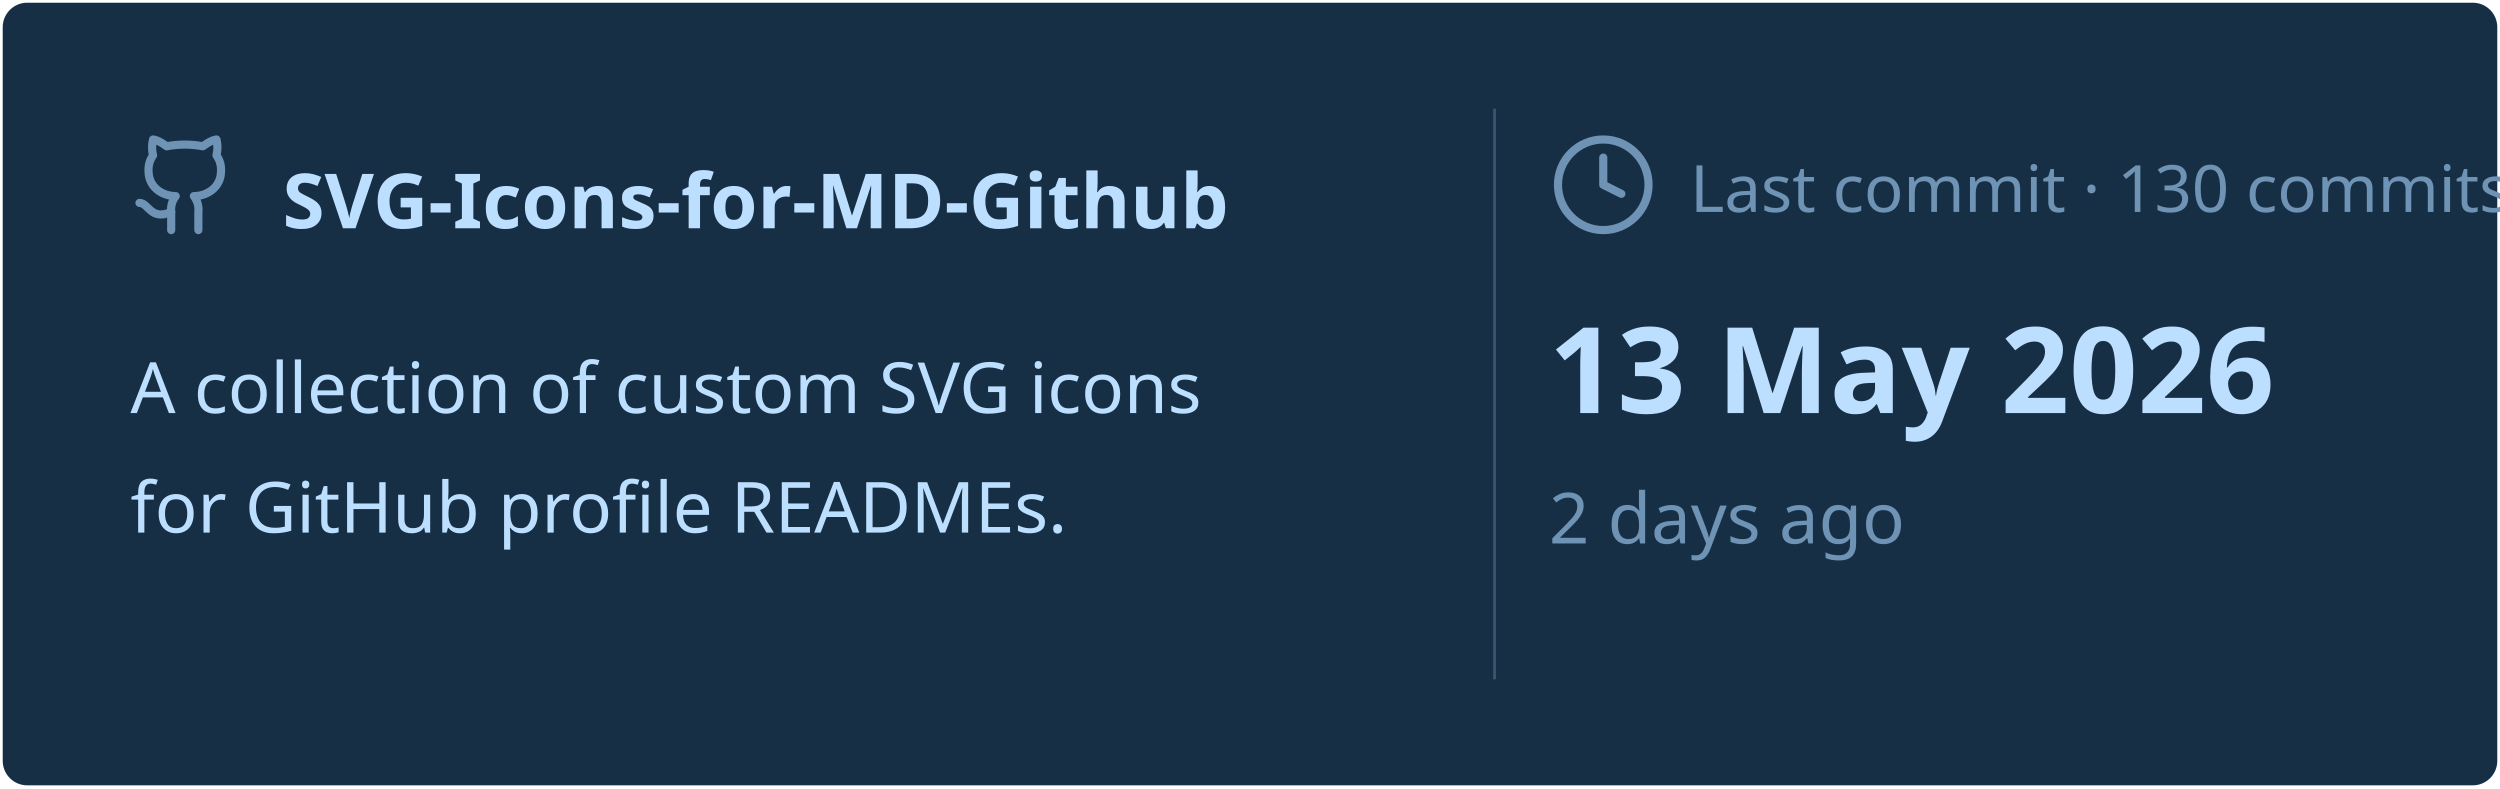
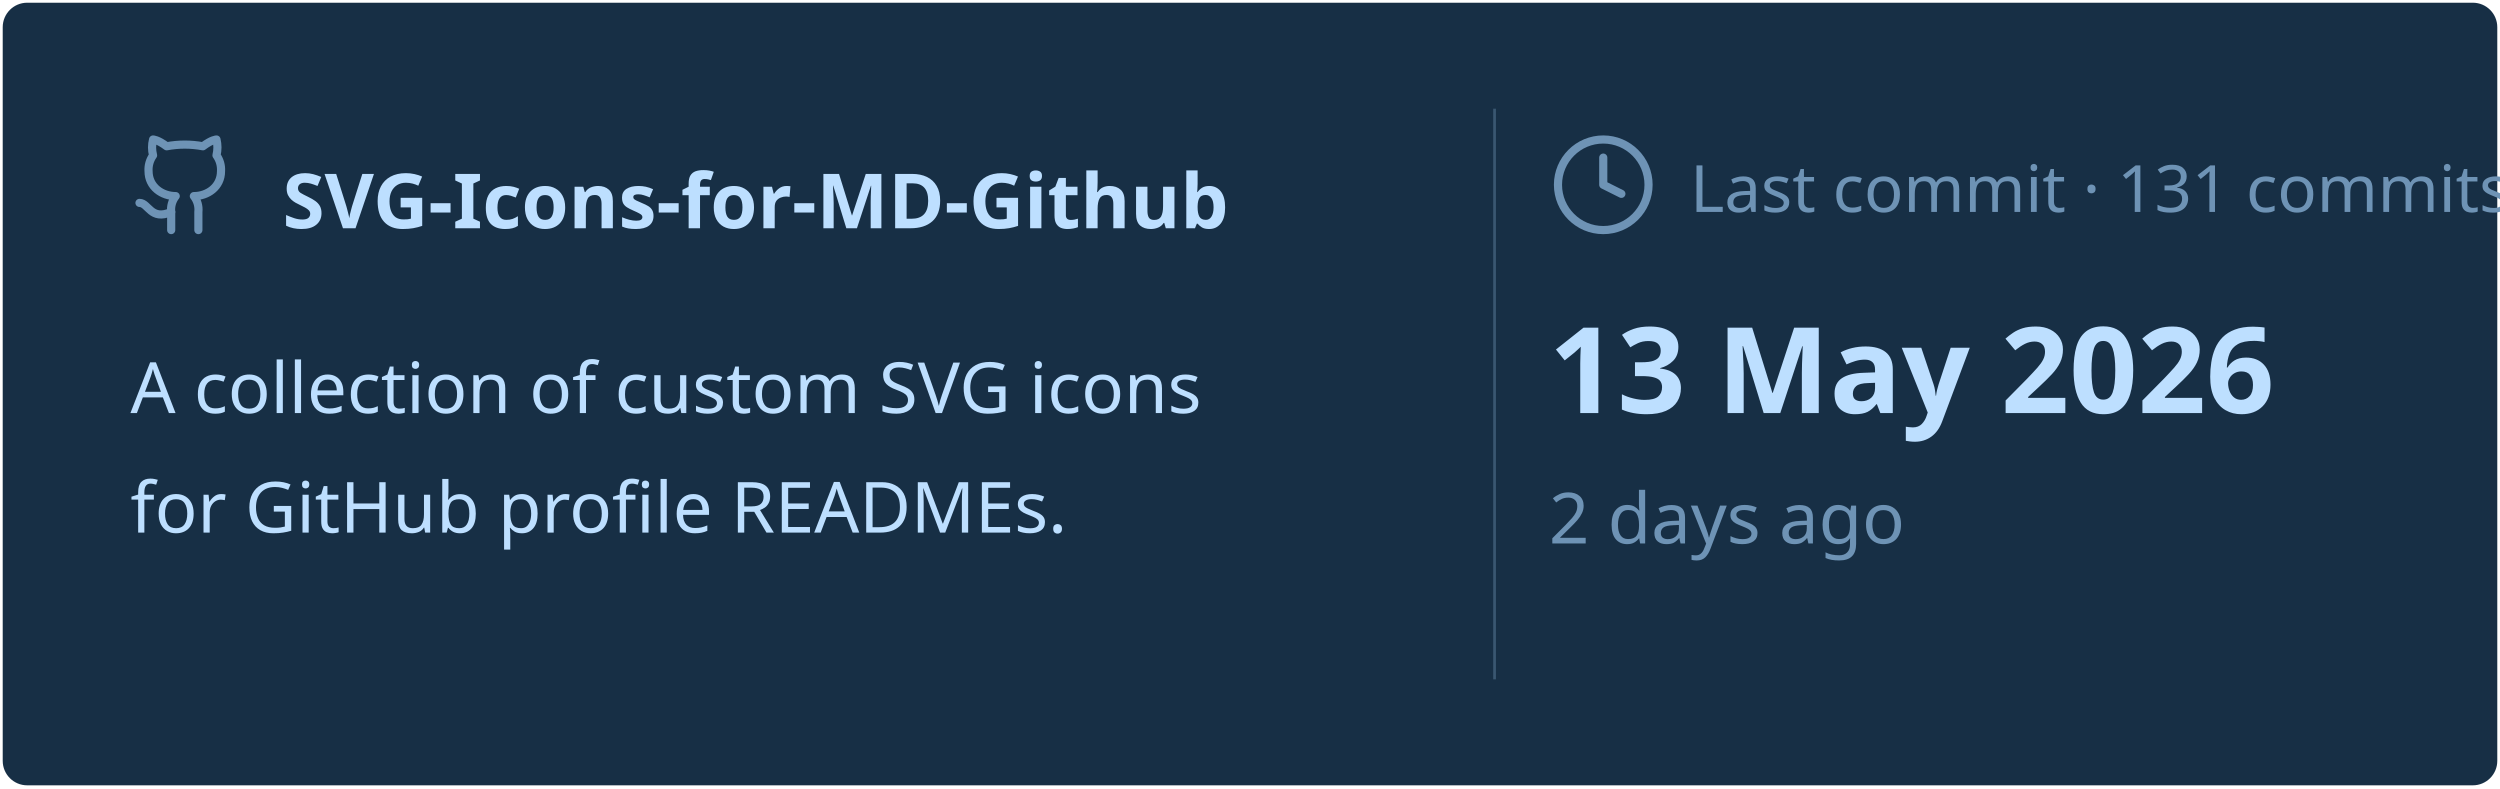
<svg xmlns="http://www.w3.org/2000/svg" viewBox="0 0 460 145" width="460px" height="145px">
  <rect stroke="#000000" stroke-opacity="0" fill="#172F45" rx="4.5" x="0.5" y="0.5" width="459" height="144" />
  <g transform="translate(24, 42)">
    <svg x="0" y="-18" width="20" height="20" viewBox="0 0 24 24" fill="none" stroke="#6E93B5" stroke-width="1.8" stroke-linecap="round" stroke-linejoin="round">
      <path d="M15 22v-4a4.8 4.8 0 0 0-1-3.5c3 0 6-2 6-5.5.08-1.25-.27-2.48-1-3.5.28-1.15.28-2.35 0-3.5 0 0-1 0-3 1.5-2.64-.5-5.36-.5-8 0C6 2 5 2 5 2c-.3 1.15-.3 2.35 0 3.5A5.403 5.403 0 0 0 4 9c0 3.5 3 5.5 6 5.5-.39.49-.68 1.05-.85 1.65-.17.6-.22 1.23-.15 1.85v4" />
      <path d="M9 18c-4.51 2-5-2-7-2" />
    </svg>
    <text x="28" y="0" font-family="&quot;Segoe UI&quot;, Ubuntu, sans-serif" font-size="14" font-weight="700" fill="#BDDFFF">SVG-Icons-for-MD-Github</text>
  </g>
  <text x="24" y="76" font-family="&quot;Segoe UI&quot;, Ubuntu, sans-serif" font-size="13" font-weight="400" fill="#BDDFFF">A collection of custom SVG icons</text>
  <text x="24" y="98" font-family="&quot;Segoe UI&quot;, Ubuntu, sans-serif" font-size="13" font-weight="400" fill="#BDDFFF">for GitHub profile READMEs.</text>
  <line x1="275" y1="20" x2="275" y2="125" stroke="#6E93B5" stroke-width="0.5" stroke-opacity="0.4" />
  <svg x="285" y="24" width="20" height="20" viewBox="0 0 24 24" fill="none" stroke="#6E93B5" stroke-width="1.8" stroke-linecap="round" stroke-linejoin="round">
    <circle cx="12" cy="12" r="10" />
    <polyline points="12 6 12 12 16 14" />
  </svg>
-   <text x="311" y="39" font-family="&quot;Segoe UI&quot;, Ubuntu, sans-serif" font-size="12" font-weight="400" fill="#6E93B5">Last commit · 130 commits</text>
+   <text x="311" y="39" font-family="&quot;Segoe UI&quot;, Ubuntu, sans-serif" font-size="12" font-weight="400" fill="#6E93B5">Last commit · 131 commits</text>
  <text x="285" y="76" font-family="&quot;Segoe UI&quot;, Ubuntu, sans-serif" font-size="22" font-weight="700" fill="#BDDFFF">13 May 2026</text>
  <text x="285" y="100" font-family="&quot;Segoe UI&quot;, Ubuntu, sans-serif" font-size="13" font-weight="400" fill="#6E93B5">2 days ago</text>
</svg>
